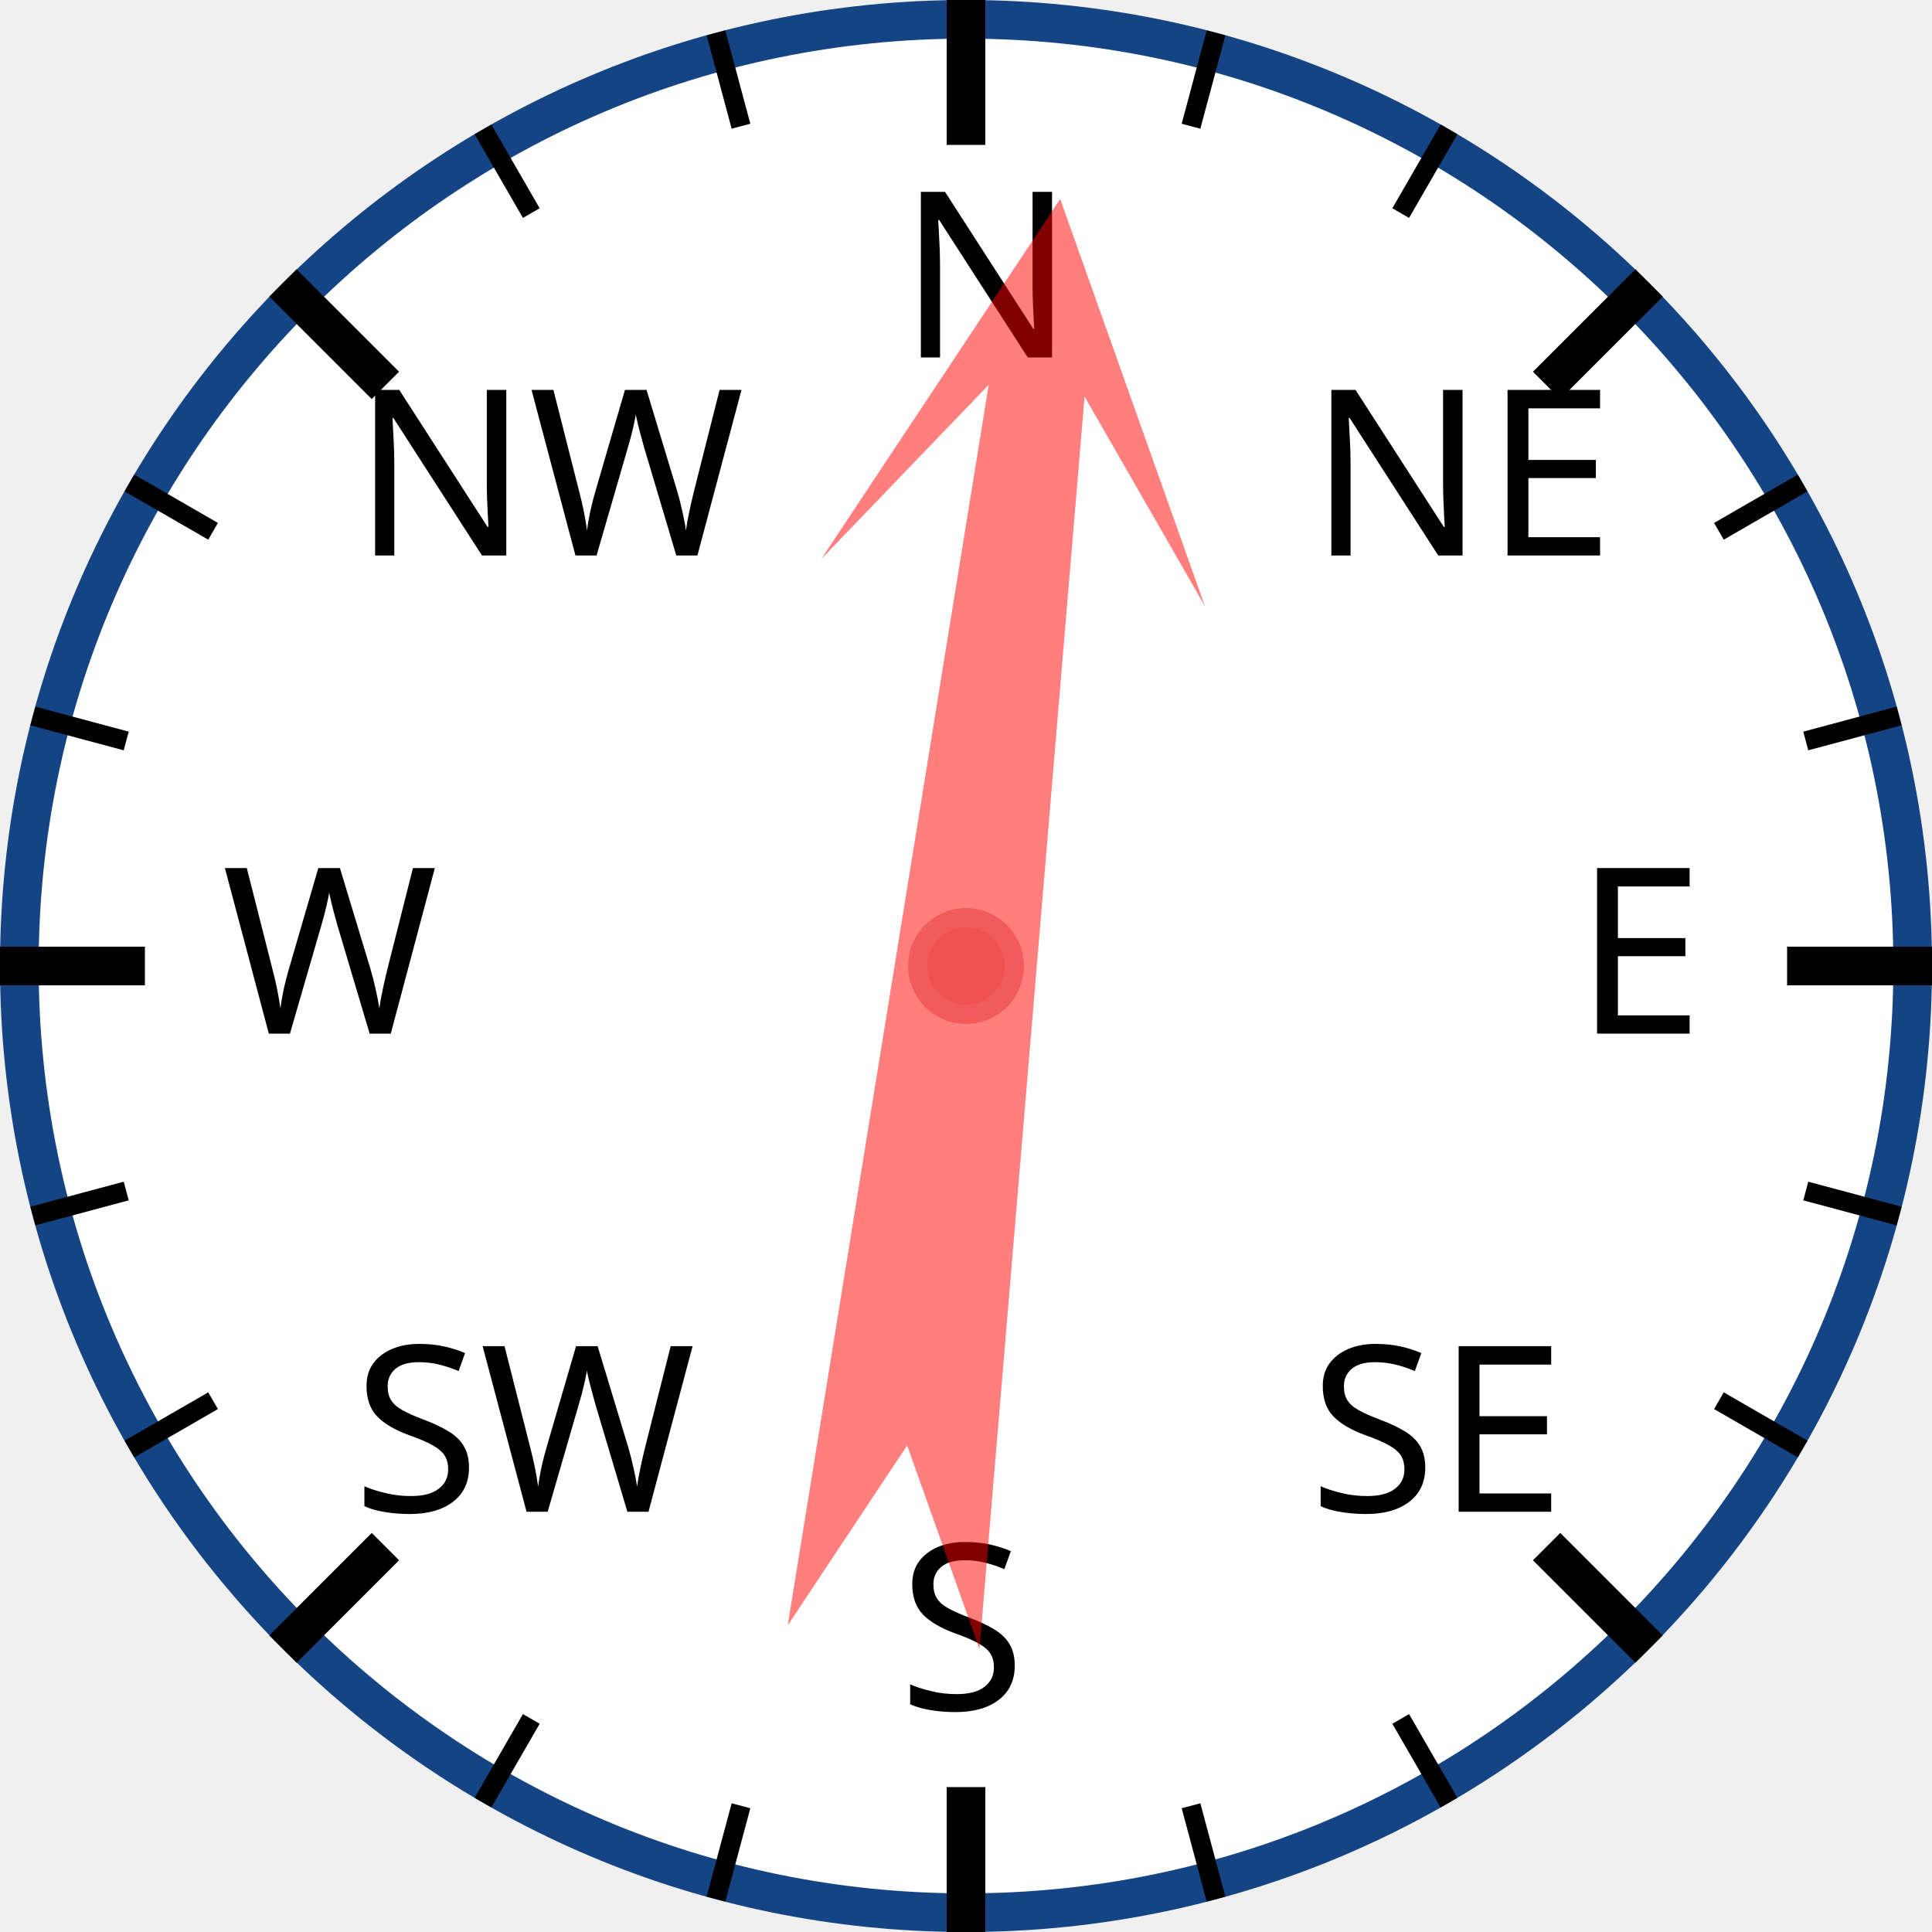
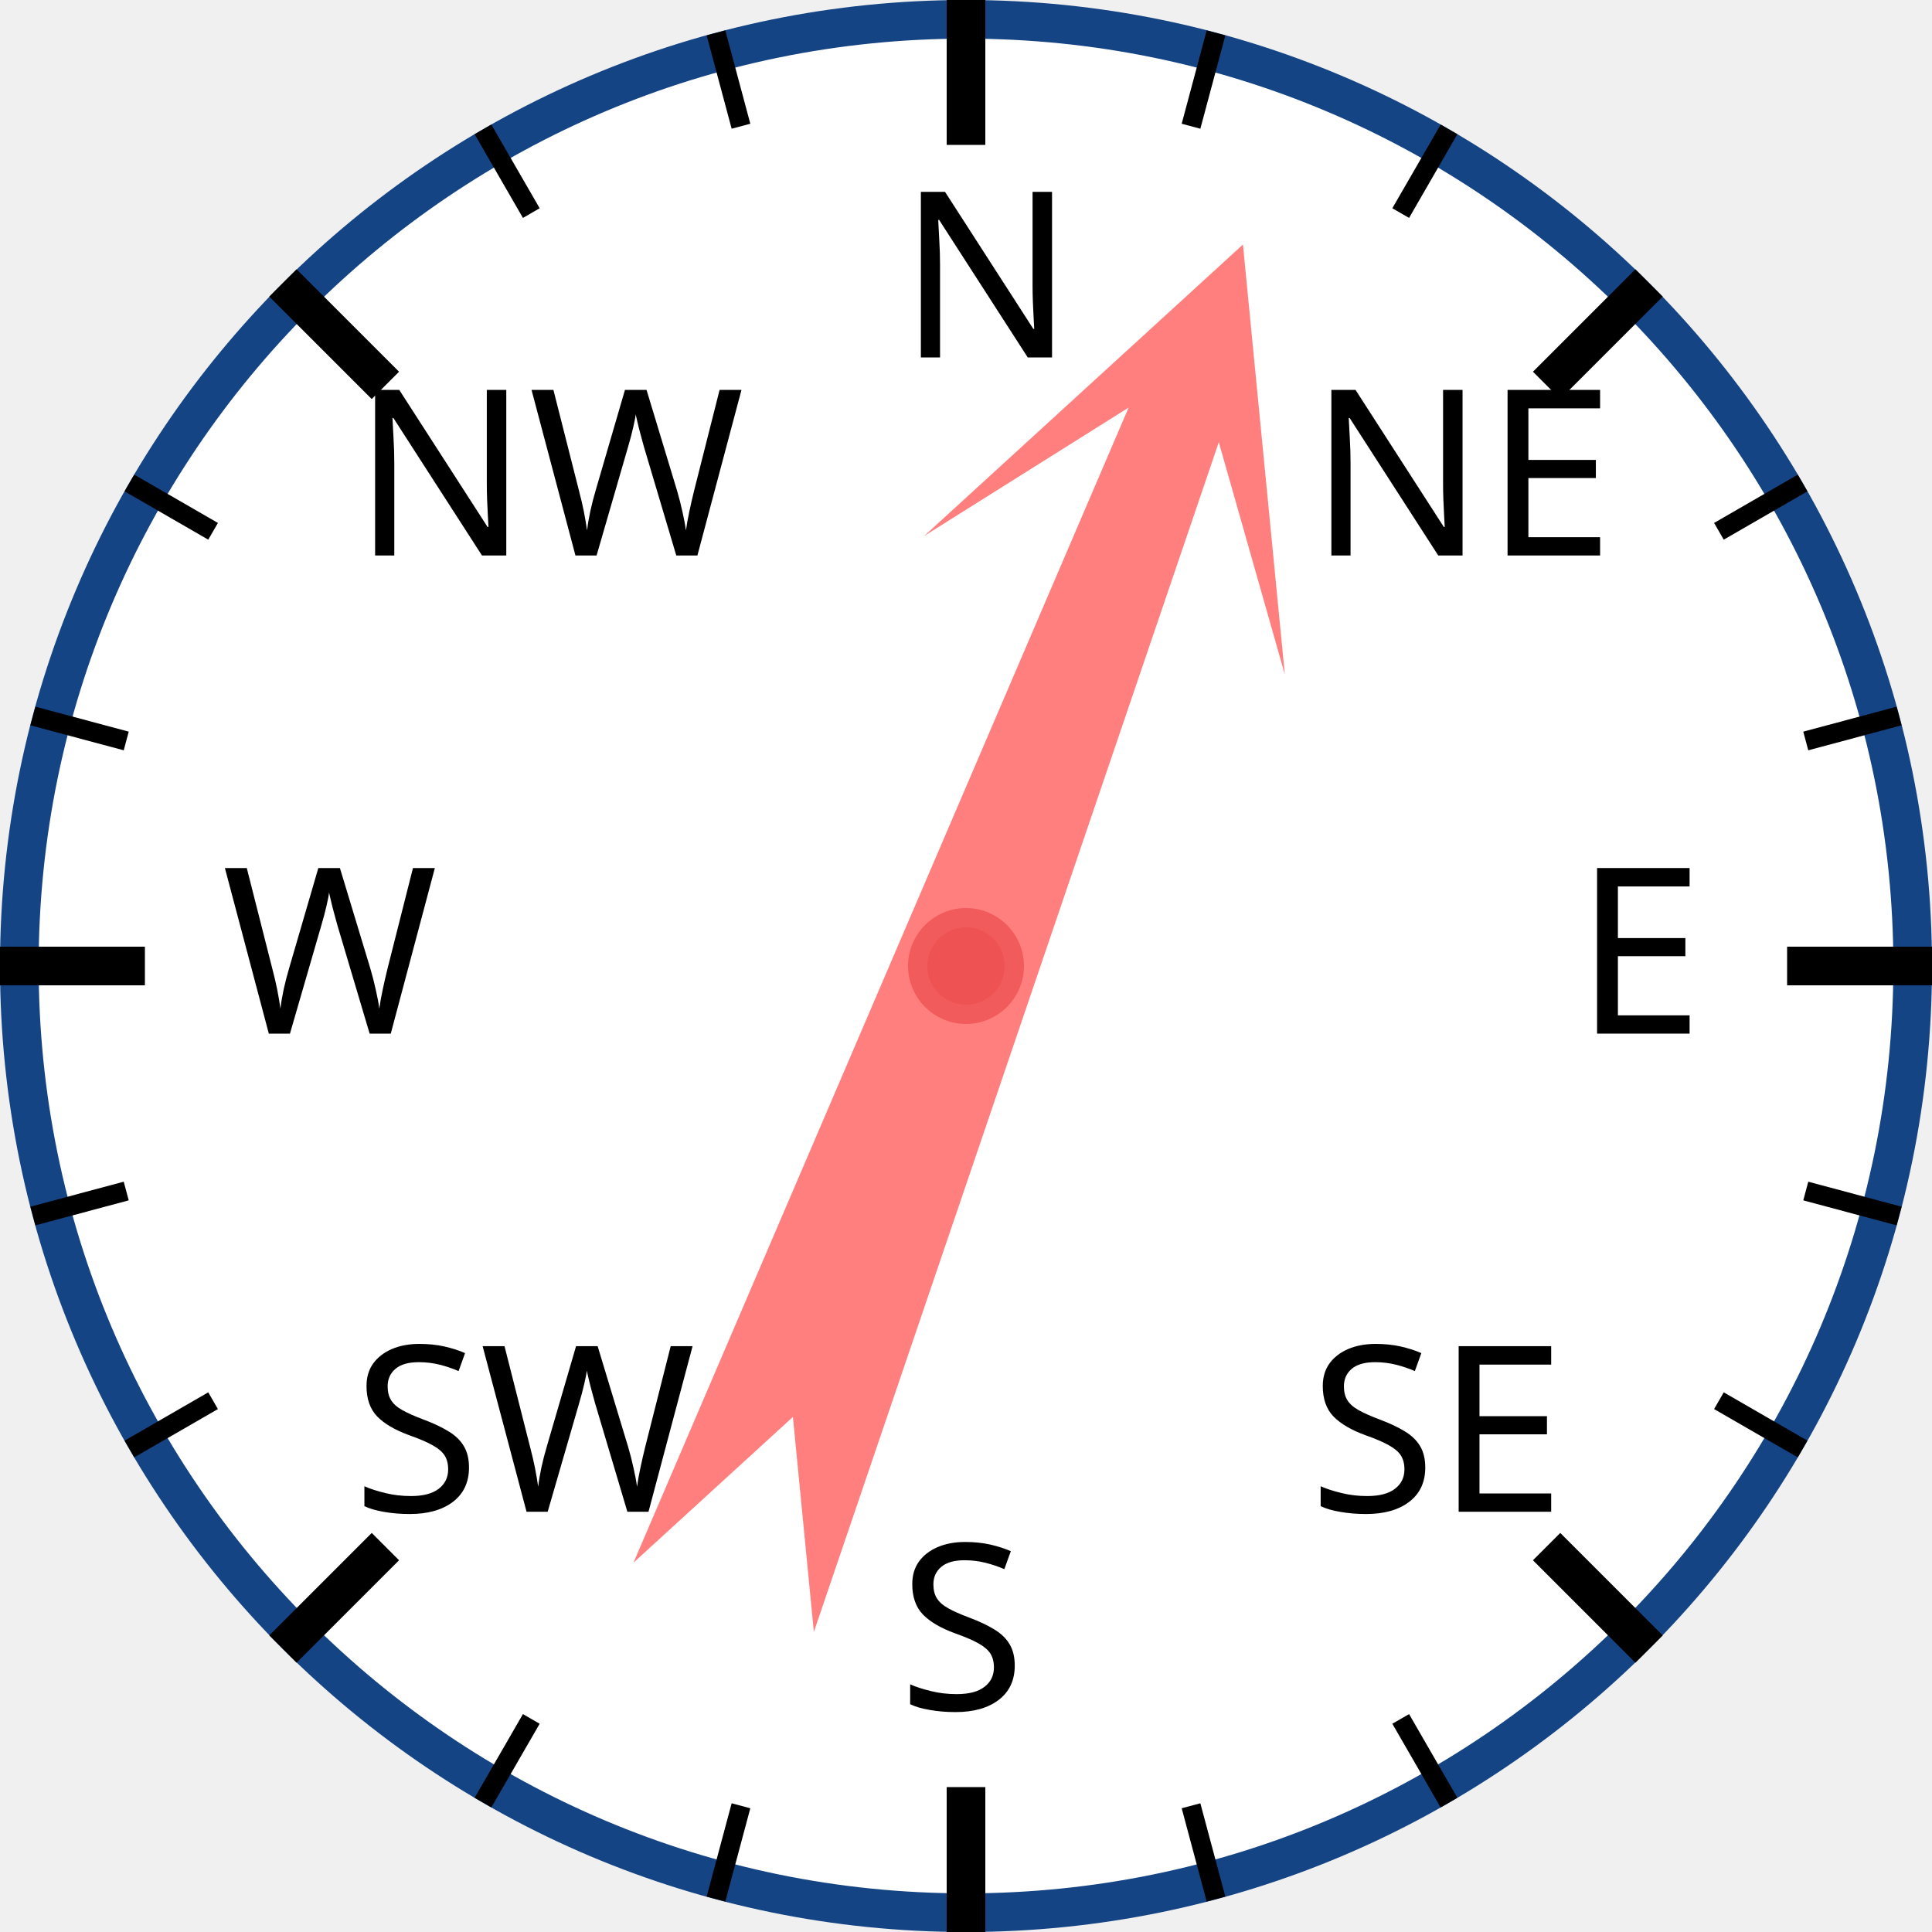
<svg xmlns="http://www.w3.org/2000/svg" width="120px" height="120px" viewBox="0 0 200 200">
  <circle cx="100" cy="100" r="98" style="fill: white; stroke: #154485; stroke-width: 4;" />
  <text x="93.0" y="37.0" style="font-family: sans-serif; font-size: 18pt;">N</text>
  <line x1="100.0" y1="0.0" x2="100.0" y2="15.0" style="stroke: black; stroke-width: 4;" />
  <line x1="74.118" y1="3.407" x2="76.706" y2="13.067" style="stroke: black; stroke-width: 2;" />
  <line x1="50" y1="13.397" x2="55" y2="22.058" style="stroke: black; stroke-width: 2;" />
  <text x="36.503" y="57.503" style="font-family: sans-serif; font-size: 18pt;">NW</text>
  <line x1="29.289" y1="29.289" x2="39.896" y2="39.896" style="stroke: black; stroke-width: 4;" />
  <line x1="13.397" y1="50" x2="22.058" y2="55" style="stroke: black; stroke-width: 2;" />
  <line x1="3.407" y1="74.118" x2="13.067" y2="76.706" style="stroke: black; stroke-width: 2;" />
  <text x="23.0" y="107.0" style="font-family: sans-serif; font-size: 18pt;">W</text>
  <line x1="0.0" y1="100.0" x2="15.0" y2="100.0" style="stroke: black; stroke-width: 4;" />
  <line x1="3.407" y1="125.882" x2="13.067" y2="123.294" style="stroke: black; stroke-width: 2;" />
  <line x1="13.397" y1="150" x2="22.058" y2="145" style="stroke: black; stroke-width: 2;" />
  <text x="36.503" y="156.497" style="font-family: sans-serif; font-size: 18pt;">SW</text>
  <line x1="29.289" y1="170.711" x2="39.896" y2="160.104" style="stroke: black; stroke-width: 4;" />
  <line x1="50" y1="186.603" x2="55" y2="177.942" style="stroke: black; stroke-width: 2;" />
  <line x1="74.118" y1="196.593" x2="76.706" y2="186.933" style="stroke: black; stroke-width: 2;" />
  <text x="93" y="177.0" style="font-family: sans-serif; font-size: 18pt;">S</text>
  <line x1="100" y1="200.0" x2="100" y2="185.0" style="stroke: black; stroke-width: 4;" />
  <line x1="125.882" y1="196.593" x2="123.294" y2="186.933" style="stroke: black; stroke-width: 2;" />
  <line x1="150.0" y1="186.603" x2="145.0" y2="177.942" style="stroke: black; stroke-width: 2;" />
  <text x="135.497" y="156.497" style="font-family: sans-serif; font-size: 18pt;">SE</text>
  <line x1="170.711" y1="170.711" x2="160.104" y2="160.104" style="stroke: black; stroke-width: 4;" />
  <line x1="186.603" y1="150" x2="177.942" y2="145" style="stroke: black; stroke-width: 2;" />
  <line x1="196.593" y1="125.882" x2="186.933" y2="123.294" style="stroke: black; stroke-width: 2;" />
  <text x="163.0" y="107" style="font-family: sans-serif; font-size: 18pt;">E</text>
  <line x1="200.0" y1="100" x2="185.0" y2="100" style="stroke: black; stroke-width: 4;" />
  <line x1="196.593" y1="74.118" x2="186.933" y2="76.706" style="stroke: black; stroke-width: 2;" />
  <line x1="186.603" y1="50" x2="177.942" y2="55" style="stroke: black; stroke-width: 2;" />
  <text x="135.497" y="57.503" style="font-family: sans-serif; font-size: 18pt;">NE</text>
  <line x1="170.711" y1="29.289" x2="160.104" y2="39.896" style="stroke: black; stroke-width: 4;" />
  <line x1="150" y1="13.397" x2="145" y2="22.058" style="stroke: black; stroke-width: 2;" />
  <line x1="125.882" y1="3.407" x2="123.294" y2="13.067" style="stroke: black; stroke-width: 2;" />
-   <polygon points="100 20 120 60 105 40 110 170 100 150 90 170 95 40 80 60" style="fill: red; fill-opacity: 0.5;" transform="rotate(7,100,100)" />
+   <polygon points="100 20 120 60 105 40 110 170 100 150 90 170 95 40 80 60" style="fill: red; fill-opacity: 0.5;" transform="rotate(21,100,100)" />
  <circle cx="100" cy="100" r="5" style="fill: #EE5252; stroke: #F25B5B; stroke-width: 2;" />
</svg>
